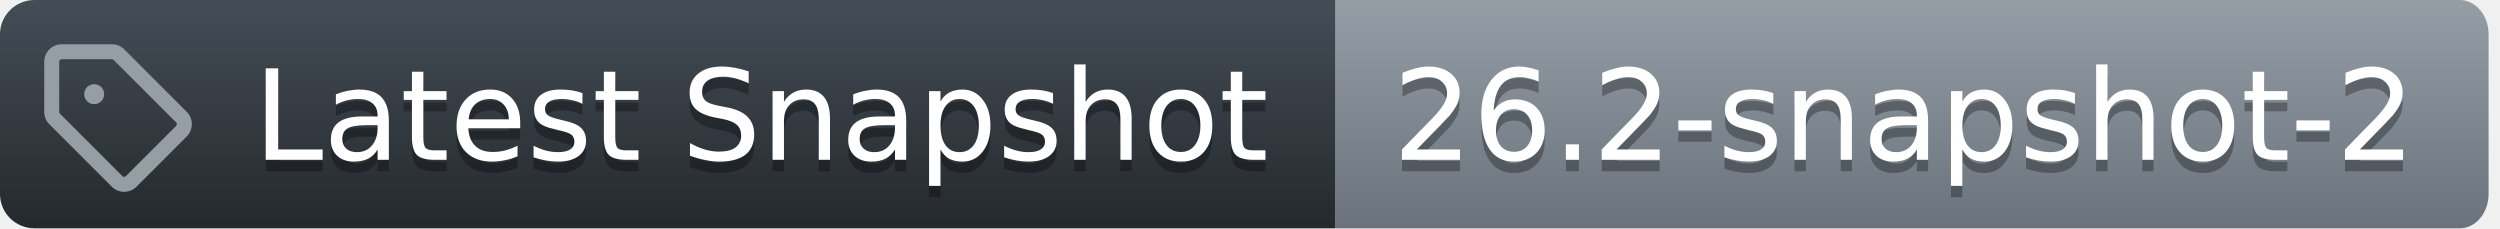
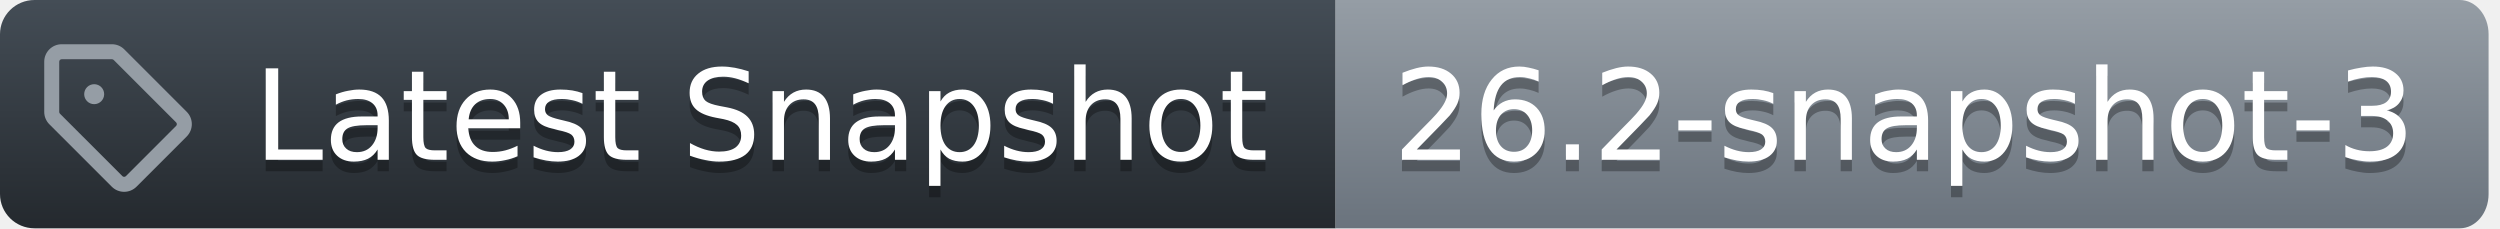
<svg xmlns="http://www.w3.org/2000/svg" width="219" height="20">
  <defs>
    <linearGradient id="workflow-fill" x1="50%" y1="0%" x2="50%" y2="100%">
      <stop stop-color="#444D56" offset="0%" />
      <stop stop-color="#24292E" offset="100%" />
    </linearGradient>
    <linearGradient id="state-fill" x1="50%" y1="0%" x2="50%" y2="100%">
      <stop stop-color="#959DA5" offset="0%" />
      <stop stop-color="#6A737D" offset="100%" />
    </linearGradient>
  </defs>
  <g fill="none" fill-rule="evenodd">
    <g font-family="DejaVu Sans,Verdana,Geneva,sans-serif" font-size="11px">
      <path id="workflow_background" d="M0,3 C0,1.343 1.355,0 3.027,0 L117,0 L117,20 L3.027,20 C1.355,20 0,18.657 0,17 L0,3 Z" fill="url(#workflow-fill)" fill-rule="nonzero" />
      <text fill="#010101" fill-opacity=".3" aria-hidden="true">
        <tspan x="22.198" y="15">Latest Snapshot</tspan>
      </text>
      <text fill="#FFFFFF">
        <tspan x="22.198" y="14">Latest Snapshot</tspan>
      </text>
    </g>
    <g transform="translate(117)" font-family="DejaVu Sans,Verdana,Geneva,sans-serif" font-size="11px">
      <path id="state_background" d="M0 0h98.47C99.869 0 101 1.343 101 3v14c0 1.657-1.132 3-2.53 3H0V0z" fill="url(#state-fill)" fill-rule="nonzero" />
      <text fill="#010101" fill-opacity=".3" aria-hidden="true">
-         <tspan x="5" y="15">26.2-snapshot-2</tspan>
+         <tspan x="5" y="15">26.2-snapshot-3</tspan>
      </text>
      <text fill="#FFFFFF">
-         <tspan x="5" y="14">26.2-snapshot-2</tspan>
+         <tspan x="5" y="14">26.2-snapshot-3</tspan>
      </text>
    </g>
    <g transform="translate(3,3)" fill="#959DA5">
      <svg width="14" height="14" viewBox="0 0 16 16">
        <path d="M1 7.775V2.75C1 1.784 1.784 1 2.75 1h5.025c.464 0 .91.184 1.238.513l6.25 6.25a1.75 1.75 0 0 1 0 2.474l-5.026 5.026a1.75 1.75 0 0 1-2.474 0l-6.25-6.25A1.752 1.752 0 0 1 1 7.775Zm1.5 0c0 .066.026.13.073.177l6.25 6.25a.25.25 0 0 0 .354 0l5.025-5.025a.25.25 0 0 0 0-.354l-6.25-6.25a.25.25 0 0 0-.177-.073H2.75a.25.25 0 0 0-.25.25ZM6 5a1 1 0 1 1 0 2 1 1 0 0 1 0-2Z" />
      </svg>
    </g>
  </g>
</svg>
